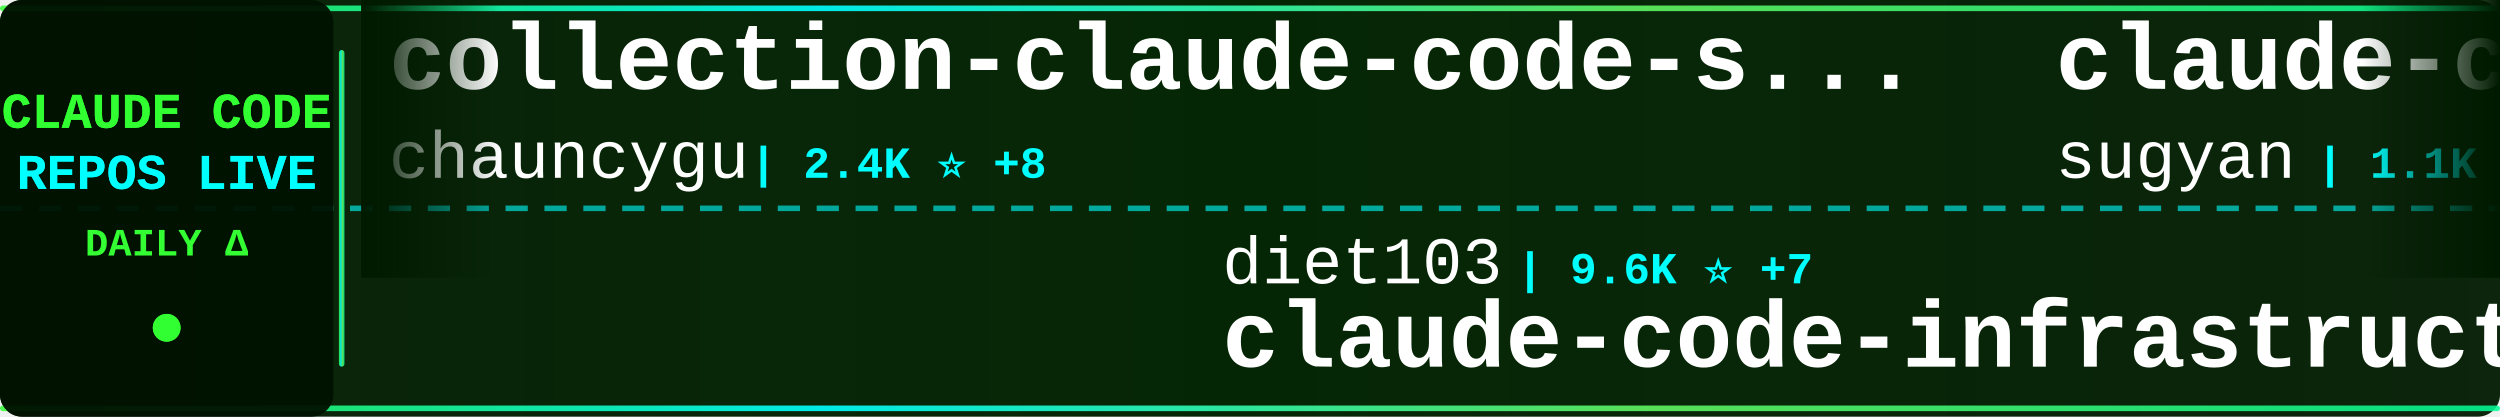
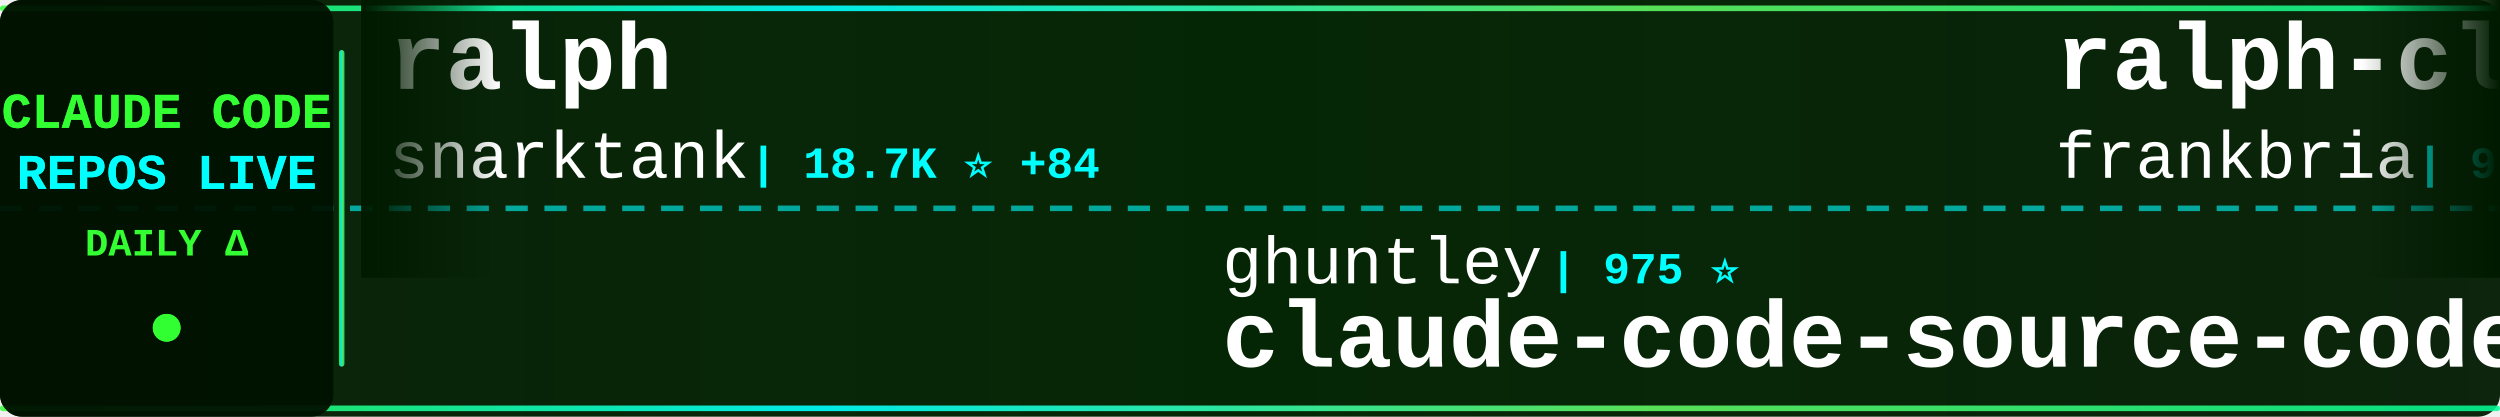
<svg xmlns="http://www.w3.org/2000/svg" width="900" height="150">
  <defs>
    <linearGradient id="tickerBg" x1="0%" y1="0%" x2="100%" y2="0%">
      <stop offset="0%" style="stop-color:#001a00;stop-opacity:0.95" />
      <stop offset="50%" style="stop-color:#002200;stop-opacity:0.98" />
      <stop offset="100%" style="stop-color:#001a00;stop-opacity:0.95" />
    </linearGradient>
    <linearGradient id="borderGrad" x1="0%" y1="0%" x2="100%" y2="0%">
      <stop offset="0%" style="stop-color:#33ff33;stop-opacity:0.85">
        <animate attributeName="stop-opacity" values="0.85;1;0.85" dur="2s" repeatCount="indefinite" />
      </stop>
      <stop offset="33%" style="stop-color:#00ffff;stop-opacity:0.9">
        <animate attributeName="stop-opacity" values="0.9;1;0.9" dur="2.2s" repeatCount="indefinite" />
      </stop>
      <stop offset="66%" style="stop-color:#66ff66;stop-opacity:0.85">
        <animate attributeName="stop-opacity" values="0.85;1;0.85" dur="1.8s" repeatCount="indefinite" />
      </stop>
      <stop offset="100%" style="stop-color:#00ff99;stop-opacity:0.85">
        <animate attributeName="stop-opacity" values="0.85;1;0.85" dur="2s" repeatCount="indefinite" />
      </stop>
    </linearGradient>
    <filter id="textGlow">
      <feGaussianBlur stdDeviation="0.1" result="coloredBlur" />
      <feMerge>
        <feMergeNode in="coloredBlur" />
        <feMergeNode in="SourceGraphic" />
      </feMerge>
    </filter>
    <filter id="metricGlow">
      <feGaussianBlur stdDeviation="0.2" result="coloredBlur" />
      <feMerge>
        <feMergeNode in="coloredBlur" />
        <feMergeNode in="SourceGraphic" />
      </feMerge>
    </filter>
    <linearGradient id="leftFade" x1="0%" y1="0%" x2="100%" y2="0%">
      <stop offset="0%" style="stop-color:#001a00;stop-opacity:1" />
      <stop offset="100%" style="stop-color:#001a00;stop-opacity:0" />
    </linearGradient>
    <linearGradient id="rightFade" x1="0%" y1="0%" x2="100%" y2="0%">
      <stop offset="0%" style="stop-color:#001a00;stop-opacity:0" />
      <stop offset="100%" style="stop-color:#001a00;stop-opacity:1" />
    </linearGradient>
  </defs>
  <rect width="900" height="150" fill="url(#tickerBg)" rx="8" />
  <rect x="0" y="2" width="900" height="2" fill="url(#borderGrad)" rx="1" />
  <rect x="0" y="146" width="900" height="2" fill="url(#borderGrad)" rx="1" />
  <line x1="0" y1="75" x2="900" y2="75" stroke="#00ffff" stroke-width="2" stroke-dasharray="8 6" opacity="0.6" />
  <rect x="0" y="0" width="120" height="150" fill="#001100" opacity="0.95" rx="8" />
  <text x="60" y="46" font-family="'Courier New', monospace" font-size="18" font-weight="bold" fill="#33ff33" text-anchor="middle" filter="url(#textGlow)">
    CLAUDE CODE
  </text>
  <text x="60" y="68" font-family="'Courier New', monospace" font-size="18" font-weight="bold" fill="#00ffff" text-anchor="middle" filter="url(#textGlow)">
    REPOS LIVE
  </text>
  <text x="60" y="92" font-family="'Courier New', monospace" font-size="14" font-weight="bold" fill="#33ff33" text-anchor="middle">
    DAILY Δ
  </text>
  <circle cx="60" cy="118" r="5" fill="#33ff33" filter="url(#metricGlow)">
    <animate attributeName="r" values="4;6;4" dur="1.5s" repeatCount="indefinite" />
    <animate attributeName="opacity" values="0.6;1;0.6" dur="1.5s" repeatCount="indefinite" />
  </circle>
  <rect x="122" y="18" width="2" height="114" fill="url(#borderGrad)" rx="1" />
  <clipPath id="tickerClip">
    <rect x="130" y="0" width="770" height="150" />
  </clipPath>
  <g clip-path="url(#tickerClip)">
    <g id="tickerItems">
      <animateTransform attributeName="transform" attributeType="XML" type="translate" from="0 0" to="-3000 0" dur="54s" repeatCount="indefinite" />
      <g transform="translate(0, 0)">
-         <text x="140" y="32" font-family="'Courier New', monospace" font-size="34" font-weight="bold" fill="#ffffff">collection-claude-code-s...</text>
-         <text x="140" y="64" font-family="'Courier New', monospace" font-size="24" font-weight="normal" fill="#ffffff" opacity="1.0">chauncygu</text>
-         <text x="270" y="64" font-family="'Courier New', monospace" font-size="16" font-weight="bold" fill="#00ffff"> | 2.4K ⭐ +8</text>
+         <text x="140" y="32" font-family="'Courier New', monospace" font-size="34" font-weight="bold" fill="#ffffff">ralph</text>
+         <text x="140" y="64" font-family="'Courier New', monospace" font-size="24" font-weight="normal" fill="#ffffff" opacity="1.0">snarktank</text>
+         <text x="270" y="64" font-family="'Courier New', monospace" font-size="16" font-weight="bold" fill="#00ffff"> | 18.7K ⭐ +84</text>
      </g>
      <g transform="translate(300, 0)">
-         <text x="140" y="102" font-family="'Courier New', monospace" font-size="24" font-weight="normal" fill="#ffffff" opacity="1.0">diet103</text>
-         <text x="246" y="102" font-family="'Courier New', monospace" font-size="16" font-weight="bold" fill="#00ffff"> | 9.6K ⭐ +7</text>
-         <text x="140" y="132" font-family="'Courier New', monospace" font-size="34" font-weight="bold" fill="#ffffff">claude-code-infrastructu...</text>
+         <text x="140" y="102" font-family="'Courier New', monospace" font-size="24" font-weight="normal" fill="#ffffff" opacity="1.0">ghuntley</text>
+         <text x="258" y="102" font-family="'Courier New', monospace" font-size="16" font-weight="bold" fill="#00ffff"> | 975 ⭐</text>
+         <text x="140" y="132" font-family="'Courier New', monospace" font-size="34" font-weight="bold" fill="#ffffff">claude-code-source-code-...</text>
      </g>
      <g transform="translate(600, 0)">
-         <text x="140" y="32" font-family="'Courier New', monospace" font-size="34" font-weight="bold" fill="#ffffff">claude-code-webui</text>
-         <text x="140" y="64" font-family="'Courier New', monospace" font-size="24" font-weight="normal" fill="#ffffff" opacity="1.0">sugyan</text>
-         <text x="234" y="64" font-family="'Courier New', monospace" font-size="16" font-weight="bold" fill="#00ffff"> | 1.1K ⭐ +2</text>
+         <text x="140" y="32" font-family="'Courier New', monospace" font-size="34" font-weight="bold" fill="#ffffff">ralph-claude-code</text>
+         <text x="140" y="64" font-family="'Courier New', monospace" font-size="24" font-weight="normal" fill="#ffffff" opacity="1.0">frankbria</text>
+         <text x="270" y="64" font-family="'Courier New', monospace" font-size="16" font-weight="bold" fill="#00ffff"> | 9.0K ⭐ +12</text>
      </g>
      <g transform="translate(900, 0)">
-         <text x="140" y="102" font-family="'Courier New', monospace" font-size="24" font-weight="normal" fill="#ffffff" opacity="1.0">ykdojo</text>
-         <text x="234" y="102" font-family="'Courier New', monospace" font-size="16" font-weight="bold" fill="#00ffff"> | 8.1K ⭐ +19</text>
-         <text x="140" y="132" font-family="'Courier New', monospace" font-size="34" font-weight="bold" fill="#ffffff">claude-code-tips</text>
+         <text x="140" y="102" font-family="'Courier New', monospace" font-size="24" font-weight="normal" fill="#ffffff" opacity="1.0">777genius</text>
+         <text x="270" y="102" font-family="'Courier New', monospace" font-size="16" font-weight="bold" fill="#00ffff"> | 907 ⭐</text>
+         <text x="140" y="132" font-family="'Courier New', monospace" font-size="34" font-weight="bold" fill="#ffffff">claude-code-source-code</text>
      </g>
      <g transform="translate(1200, 0)">
-         <text x="140" y="32" font-family="'Courier New', monospace" font-size="34" font-weight="bold" fill="#ffffff">claude-code-source-code-...</text>
-         <text x="140" y="64" font-family="'Courier New', monospace" font-size="24" font-weight="normal" fill="#ffffff" opacity="1.0">ghuntley</text>
-         <text x="258" y="64" font-family="'Courier New', monospace" font-size="16" font-weight="bold" fill="#00ffff"> | 975 ⭐</text>
+         <text x="140" y="32" font-family="'Courier New', monospace" font-size="34" font-weight="bold" fill="#ffffff">happy</text>
+         <text x="140" y="64" font-family="'Courier New', monospace" font-size="24" font-weight="normal" fill="#ffffff" opacity="1.0">slopus</text>
+         <text x="234" y="64" font-family="'Courier New', monospace" font-size="16" font-weight="bold" fill="#00ffff"> | 20.2K ⭐ +81</text>
      </g>
      <g transform="translate(1500, 0)">
-         <text x="140" y="102" font-family="'Courier New', monospace" font-size="24" font-weight="normal" fill="#ffffff" opacity="1.0">luyao618</text>
-         <text x="258" y="102" font-family="'Courier New', monospace" font-size="16" font-weight="bold" fill="#00ffff"> | 1.3K ⭐ +6</text>
-         <text x="140" y="132" font-family="'Courier New', monospace" font-size="34" font-weight="bold" fill="#ffffff">Claude-Code-Source-Study</text>
+         <text x="140" y="102" font-family="'Courier New', monospace" font-size="24" font-weight="normal" fill="#ffffff" opacity="1.0">https-deeplearning-ai</text>
+         <text x="414" y="102" font-family="'Courier New', monospace" font-size="16" font-weight="bold" fill="#00ffff"> | 507 ⭐ +1</text>
+         <text x="140" y="132" font-family="'Courier New', monospace" font-size="34" font-weight="bold" fill="#ffffff">sc-claude-code-files</text>
      </g>
      <g transform="translate(1800, 0)">
-         <text x="140" y="32" font-family="'Courier New', monospace" font-size="34" font-weight="bold" fill="#ffffff">claude-code-templates</text>
-         <text x="140" y="64" font-family="'Courier New', monospace" font-size="24" font-weight="normal" fill="#ffffff" opacity="1.0">davila7</text>
-         <text x="246" y="64" font-family="'Courier New', monospace" font-size="16" font-weight="bold" fill="#00ffff"> | 26.9K ⭐ +113</text>
+         <text x="140" y="32" font-family="'Courier New', monospace" font-size="34" font-weight="bold" fill="#ffffff">claude-code-pm-course</text>
+         <text x="140" y="64" font-family="'Courier New', monospace" font-size="24" font-weight="normal" fill="#ffffff" opacity="1.0">carlvellotti</text>
+         <text x="306" y="64" font-family="'Courier New', monospace" font-size="16" font-weight="bold" fill="#00ffff"> | 2.0K ⭐ +6</text>
      </g>
      <g transform="translate(2100, 0)">
-         <text x="140" y="102" font-family="'Courier New', monospace" font-size="24" font-weight="normal" fill="#ffffff" opacity="1.0">Cranot</text>
-         <text x="234" y="102" font-family="'Courier New', monospace" font-size="16" font-weight="bold" fill="#00ffff"> | 2.7K ⭐ +32</text>
-         <text x="140" y="132" font-family="'Courier New', monospace" font-size="34" font-weight="bold" fill="#ffffff">claude-code-guide</text>
+         <text x="140" y="102" font-family="'Courier New', monospace" font-size="24" font-weight="normal" fill="#ffffff" opacity="1.0">anthropics</text>
+         <text x="282" y="102" font-family="'Courier New', monospace" font-size="16" font-weight="bold" fill="#00ffff"> | 4.5K ⭐ +16</text>
+         <text x="140" y="132" font-family="'Courier New', monospace" font-size="34" font-weight="bold" fill="#ffffff">claude-code-security-rev...</text>
      </g>
      <g transform="translate(2400, 0)">
-         <text x="140" y="32" font-family="'Courier New', monospace" font-size="34" font-weight="bold" fill="#ffffff">claude-code-reverse</text>
-         <text x="140" y="64" font-family="'Courier New', monospace" font-size="24" font-weight="normal" fill="#ffffff" opacity="1.0">Yuyz0112</text>
-         <text x="258" y="64" font-family="'Courier New', monospace" font-size="16" font-weight="bold" fill="#00ffff"> | 2.4K ⭐</text>
+         <text x="140" y="32" font-family="'Courier New', monospace" font-size="34" font-weight="bold" fill="#ffffff">claude-code-showcase</text>
+         <text x="140" y="64" font-family="'Courier New', monospace" font-size="24" font-weight="normal" fill="#ffffff" opacity="1.0">ChrisWiles</text>
+         <text x="282" y="64" font-family="'Courier New', monospace" font-size="16" font-weight="bold" fill="#00ffff"> | 5.9K ⭐ +3</text>
      </g>
      <g transform="translate(2700, 0)">
-         <text x="140" y="102" font-family="'Courier New', monospace" font-size="24" font-weight="normal" fill="#ffffff" opacity="1.0">oboard</text>
-         <text x="234" y="102" font-family="'Courier New', monospace" font-size="16" font-weight="bold" fill="#00ffff"> | 3.1K ⭐ +5</text>
-         <text x="140" y="132" font-family="'Courier New', monospace" font-size="34" font-weight="bold" fill="#ffffff">claude-code-rev</text>
+         <text x="140" y="102" font-family="'Courier New', monospace" font-size="24" font-weight="normal" fill="#ffffff" opacity="1.0">shareAI-lab</text>
+         <text x="294" y="102" font-family="'Courier New', monospace" font-size="16" font-weight="bold" fill="#00ffff"> | 58.7K ⭐ +283</text>
+         <text x="140" y="132" font-family="'Courier New', monospace" font-size="34" font-weight="bold" fill="#ffffff">learn-claude-code</text>
      </g>
      <g transform="translate(3000, 0)">
-         <text x="140" y="32" font-family="'Courier New', monospace" font-size="34" font-weight="bold" fill="#ffffff">collection-claude-code-s...</text>
-         <text x="140" y="64" font-family="'Courier New', monospace" font-size="24" font-weight="normal" fill="#ffffff" opacity="1.0">chauncygu</text>
-         <text x="270" y="64" font-family="'Courier New', monospace" font-size="16" font-weight="bold" fill="#00ffff"> | 2.4K ⭐ +8</text>
+         <text x="140" y="32" font-family="'Courier New', monospace" font-size="34" font-weight="bold" fill="#ffffff">ralph</text>
+         <text x="140" y="64" font-family="'Courier New', monospace" font-size="24" font-weight="normal" fill="#ffffff" opacity="1.0">snarktank</text>
+         <text x="270" y="64" font-family="'Courier New', monospace" font-size="16" font-weight="bold" fill="#00ffff"> | 18.7K ⭐ +84</text>
      </g>
      <g transform="translate(3300, 0)">
-         <text x="140" y="102" font-family="'Courier New', monospace" font-size="24" font-weight="normal" fill="#ffffff" opacity="1.0">diet103</text>
-         <text x="246" y="102" font-family="'Courier New', monospace" font-size="16" font-weight="bold" fill="#00ffff"> | 9.6K ⭐ +7</text>
-         <text x="140" y="132" font-family="'Courier New', monospace" font-size="34" font-weight="bold" fill="#ffffff">claude-code-infrastructu...</text>
+         <text x="140" y="102" font-family="'Courier New', monospace" font-size="24" font-weight="normal" fill="#ffffff" opacity="1.0">ghuntley</text>
+         <text x="258" y="102" font-family="'Courier New', monospace" font-size="16" font-weight="bold" fill="#00ffff"> | 975 ⭐</text>
+         <text x="140" y="132" font-family="'Courier New', monospace" font-size="34" font-weight="bold" fill="#ffffff">claude-code-source-code-...</text>
      </g>
      <g transform="translate(3600, 0)">
-         <text x="140" y="32" font-family="'Courier New', monospace" font-size="34" font-weight="bold" fill="#ffffff">claude-code-webui</text>
-         <text x="140" y="64" font-family="'Courier New', monospace" font-size="24" font-weight="normal" fill="#ffffff" opacity="1.0">sugyan</text>
-         <text x="234" y="64" font-family="'Courier New', monospace" font-size="16" font-weight="bold" fill="#00ffff"> | 1.1K ⭐ +2</text>
+         <text x="140" y="32" font-family="'Courier New', monospace" font-size="34" font-weight="bold" fill="#ffffff">ralph-claude-code</text>
+         <text x="140" y="64" font-family="'Courier New', monospace" font-size="24" font-weight="normal" fill="#ffffff" opacity="1.0">frankbria</text>
+         <text x="270" y="64" font-family="'Courier New', monospace" font-size="16" font-weight="bold" fill="#00ffff"> | 9.0K ⭐ +12</text>
      </g>
      <g transform="translate(3900, 0)">
-         <text x="140" y="102" font-family="'Courier New', monospace" font-size="24" font-weight="normal" fill="#ffffff" opacity="1.0">ykdojo</text>
-         <text x="234" y="102" font-family="'Courier New', monospace" font-size="16" font-weight="bold" fill="#00ffff"> | 8.1K ⭐ +19</text>
-         <text x="140" y="132" font-family="'Courier New', monospace" font-size="34" font-weight="bold" fill="#ffffff">claude-code-tips</text>
+         <text x="140" y="102" font-family="'Courier New', monospace" font-size="24" font-weight="normal" fill="#ffffff" opacity="1.0">777genius</text>
+         <text x="270" y="102" font-family="'Courier New', monospace" font-size="16" font-weight="bold" fill="#00ffff"> | 907 ⭐</text>
+         <text x="140" y="132" font-family="'Courier New', monospace" font-size="34" font-weight="bold" fill="#ffffff">claude-code-source-code</text>
      </g>
    </g>
  </g>
  <rect x="130" y="0" width="50" height="100" fill="url(#leftFade)" />
  <rect x="850" y="0" width="50" height="100" fill="url(#rightFade)" />
</svg>
